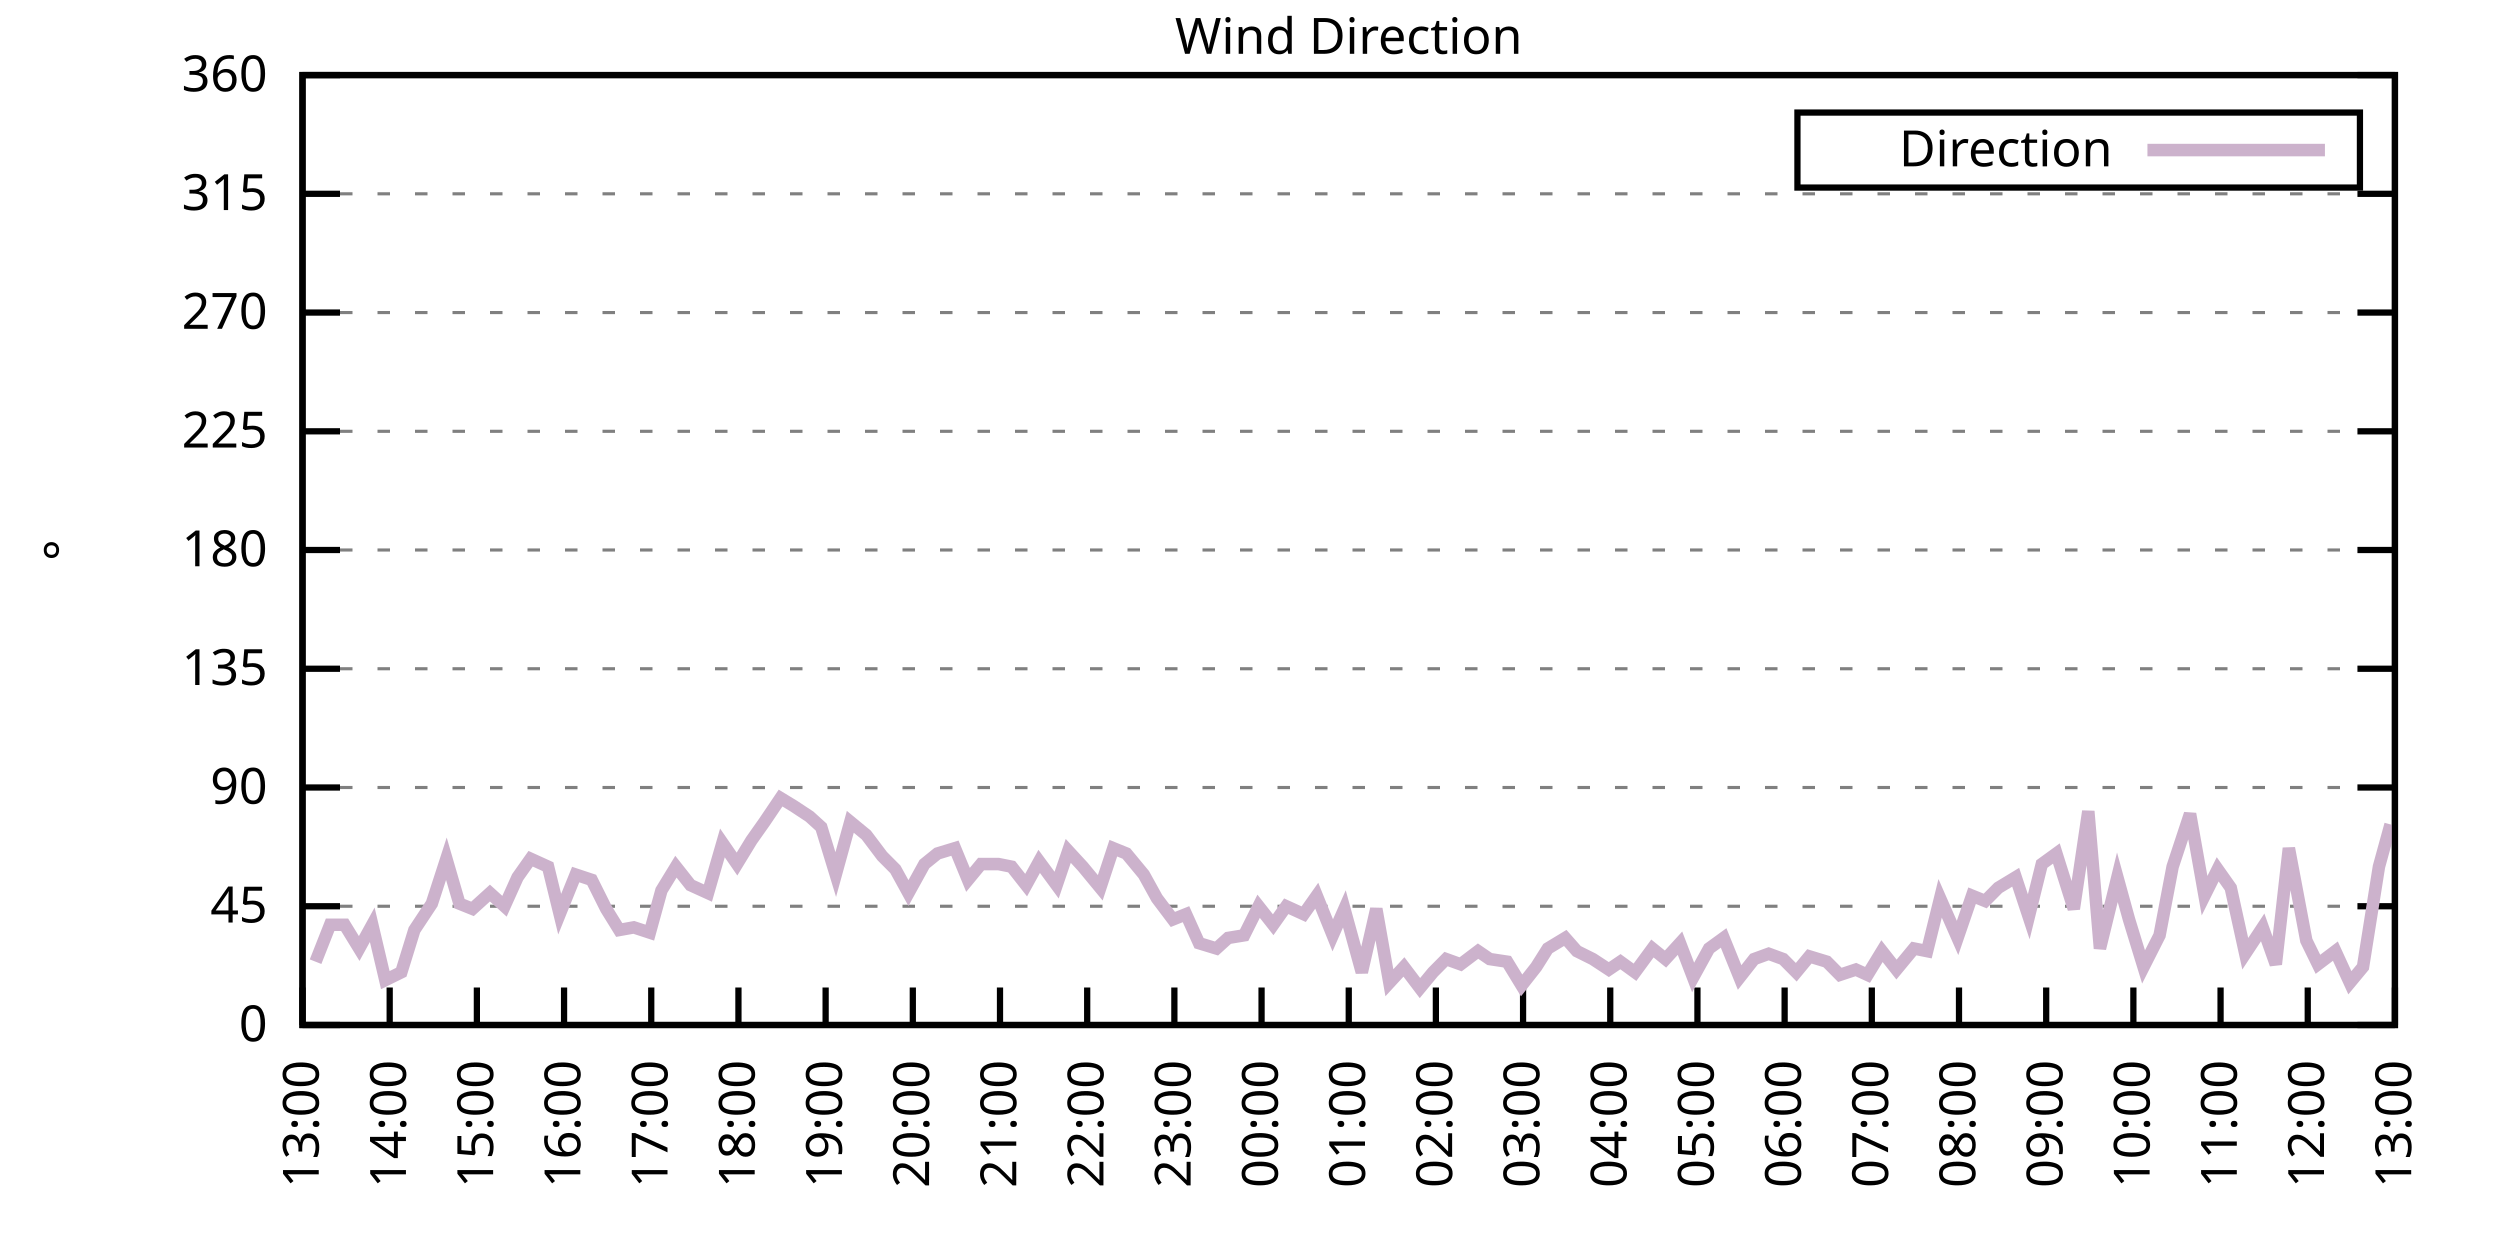
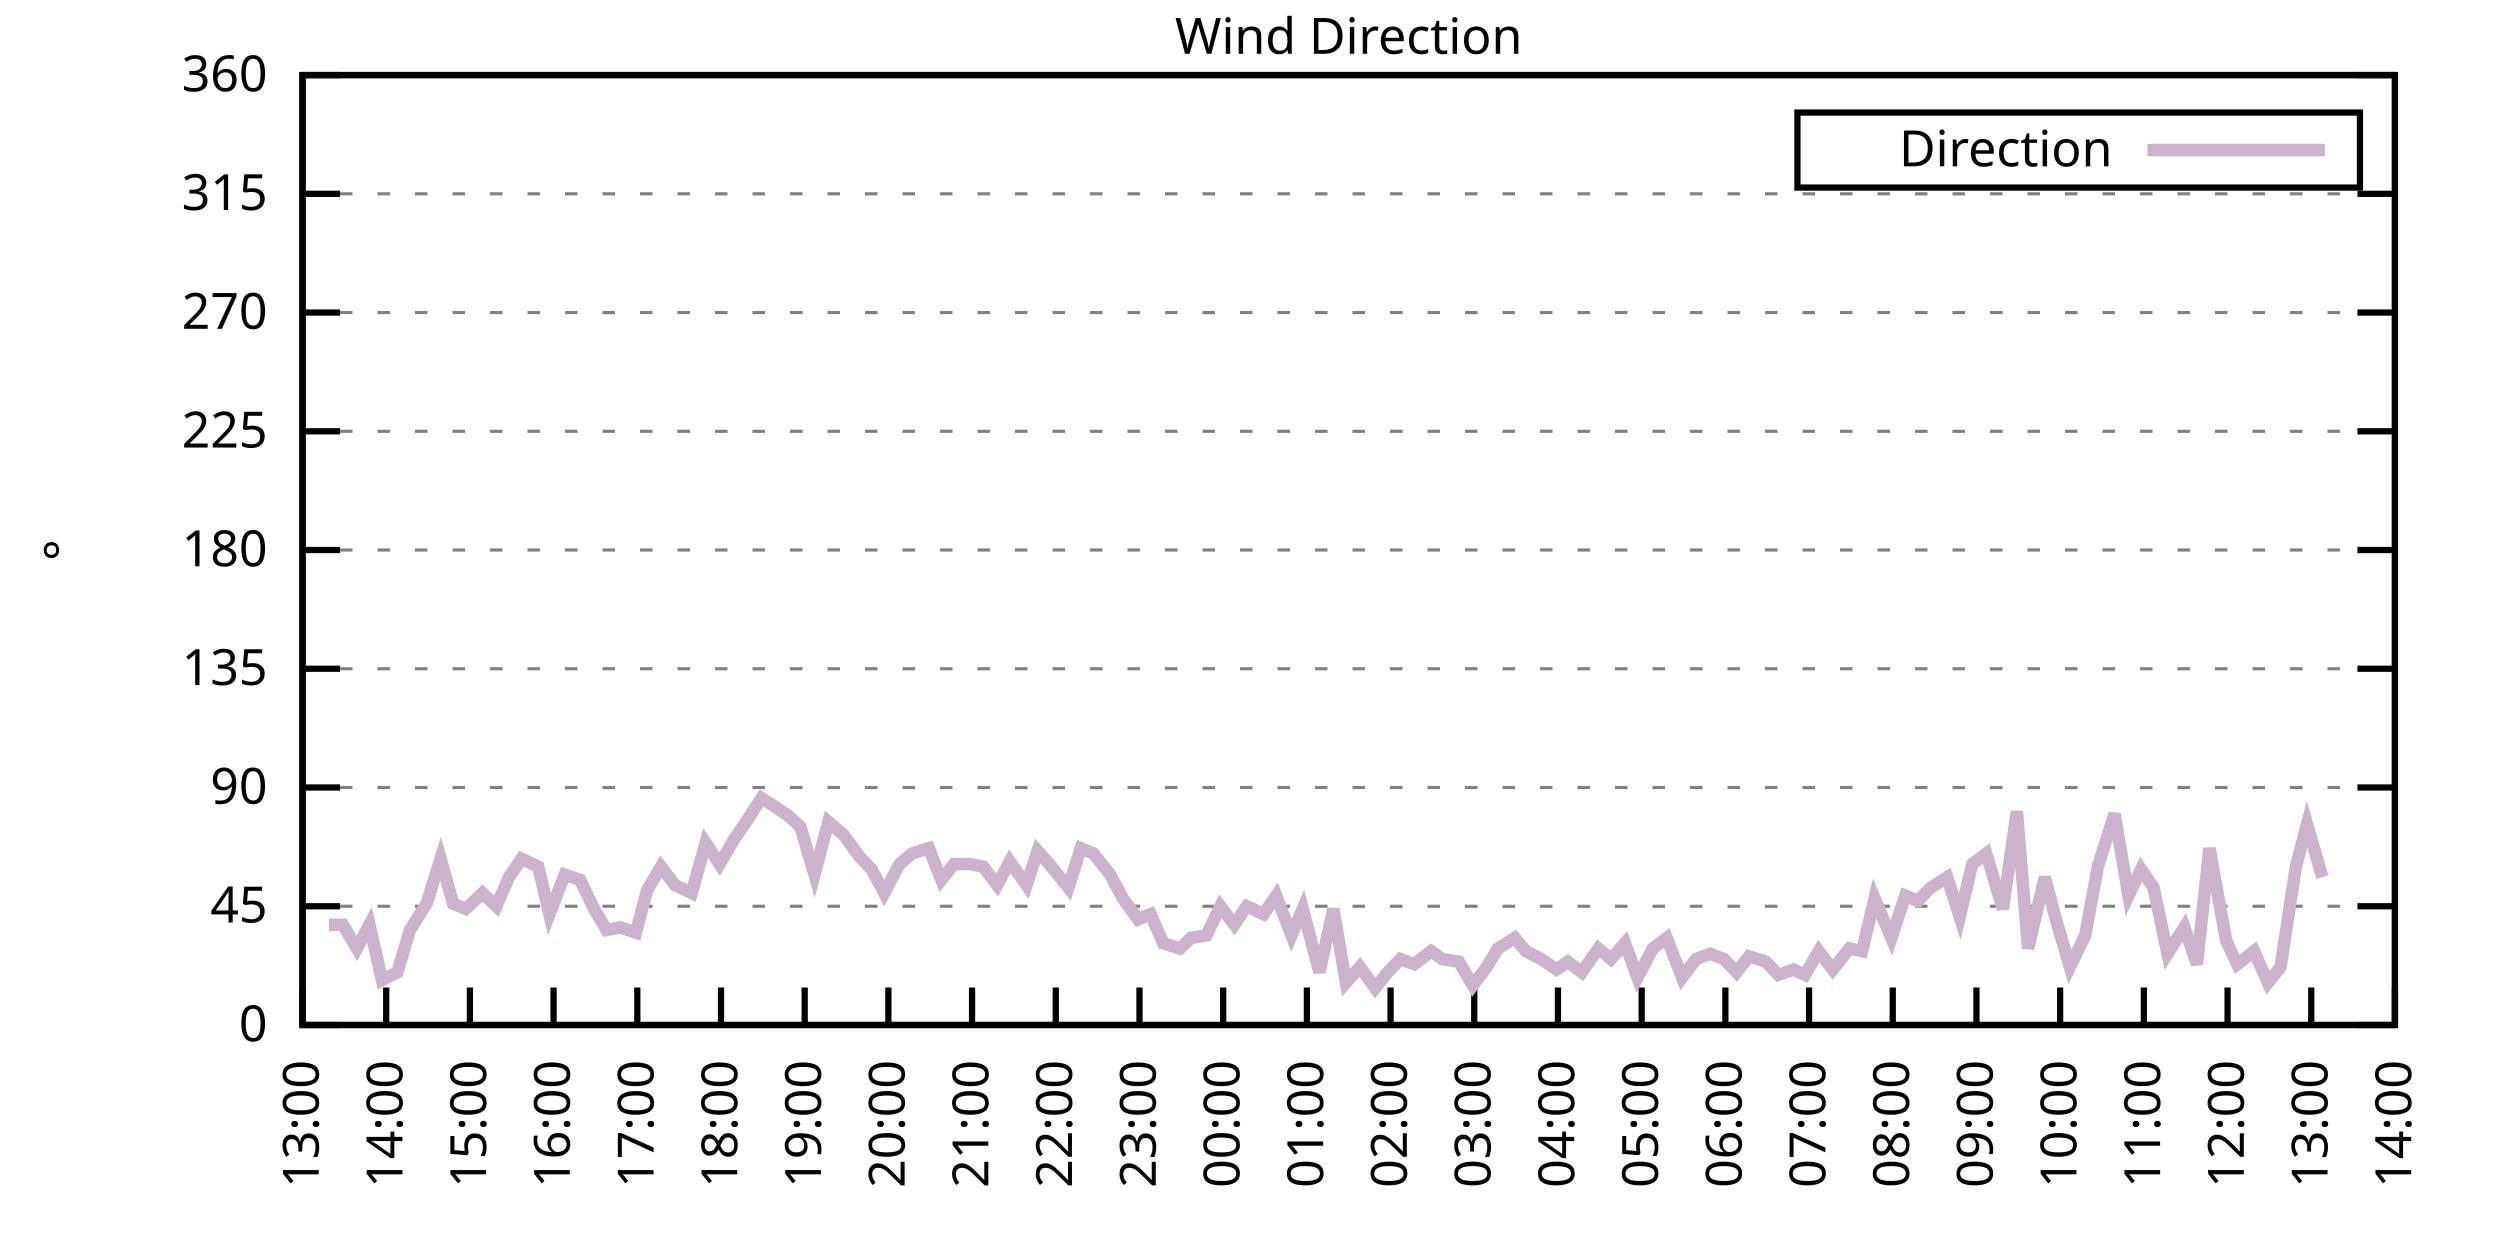
<svg xmlns="http://www.w3.org/2000/svg" xmlns:xlink="http://www.w3.org/1999/xlink" width="400" height="200" viewBox="0 0 400 200">
  <g id="gnuplot_canvas">
    <rect x="0" y="0" width="400" height="200" fill="none" />
    <defs>
      <circle id="gpDot" r="0.5" stroke-width="0.5" stroke="currentColor" />
      <path id="gpPt0" stroke-width="0.333" stroke="currentColor" d="M-1,0 h2 M0,-1 v2" />
      <path id="gpPt1" stroke-width="0.333" stroke="currentColor" d="M-1,-1 L1,1 M1,-1 L-1,1" />
      <path id="gpPt2" stroke-width="0.333" stroke="currentColor" d="M-1,0 L1,0 M0,-1 L0,1 M-1,-1 L1,1 M-1,1 L1,-1" />
      <rect id="gpPt3" stroke-width="0.333" stroke="currentColor" x="-1" y="-1" width="2" height="2" />
      <rect id="gpPt4" stroke-width="0.333" stroke="currentColor" fill="currentColor" x="-1" y="-1" width="2" height="2" />
      <circle id="gpPt5" stroke-width="0.333" stroke="currentColor" cx="0" cy="0" r="1" />
      <use xlink:href="#gpPt5" id="gpPt6" fill="currentColor" stroke="none" />
      <path id="gpPt7" stroke-width="0.333" stroke="currentColor" d="M0,-1.33 L-1.33,0.67 L1.33,0.67 z" />
      <use xlink:href="#gpPt7" id="gpPt8" fill="currentColor" stroke="none" />
      <use xlink:href="#gpPt7" id="gpPt9" stroke="currentColor" transform="rotate(180)" />
      <use xlink:href="#gpPt9" id="gpPt10" fill="currentColor" stroke="none" />
      <use xlink:href="#gpPt3" id="gpPt11" stroke="currentColor" transform="rotate(45)" />
      <use xlink:href="#gpPt11" id="gpPt12" fill="currentColor" stroke="none" />
      <path id="gpPt13" stroke-width="0.333" stroke="currentColor" d="M0,1.330 L1.265,0.411 L0.782,-1.067 L-0.782,-1.076 L-1.265,0.411 z" />
      <use xlink:href="#gpPt13" id="gpPt14" fill="currentColor" stroke="none" />
      <filter id="textbox" filterUnits="objectBoundingBox" x="0" y="0" height="1" width="1">
        <feFlood flood-color="white" flood-opacity="1" result="bgnd" />
        <feComposite in="SourceGraphic" in2="bgnd" operator="atop" />
      </filter>
      <filter id="greybox" filterUnits="objectBoundingBox" x="0" y="0" height="1" width="1">
        <feFlood flood-color="lightgrey" flood-opacity="1" result="grey" />
        <feComposite in="SourceGraphic" in2="grey" operator="atop" />
      </filter>
    </defs>
    <g fill="none" color="white" stroke="currentColor" stroke-width="1.00" stroke-linecap="butt" stroke-linejoin="miter">
</g>
    <g fill="none" color="black" stroke="currentColor" stroke-width="1.00" stroke-linecap="butt" stroke-linejoin="miter">
      <g stroke="none" shape-rendering="crispEdges">
        <polygon fill="rgb(255, 255, 255)" points="48.40,164.00 383.18,164.00 383.18,12.02 48.40,12.02 " />
      </g>
    </g>
    <g fill="none" color="black" stroke="currentColor" stroke-width="1.00" stroke-linecap="butt" stroke-linejoin="miter">
</g>
    <g fill="none" color="black" stroke="black" stroke-width="0.50" stroke-linecap="butt" stroke-linejoin="miter">
</g>
    <g fill="none" color="gray" stroke="currentColor" stroke-width="0.50" stroke-linecap="butt" stroke-linejoin="miter">
      <path stroke="gray" stroke-dasharray="2,4" class="gridline" d="M48.40,164.00 L383.19,164.00  " />
    </g>
    <g fill="none" color="gray" stroke="gray" stroke-width="1.00" stroke-linecap="butt" stroke-linejoin="miter">
</g>
    <g fill="none" color="black" stroke="currentColor" stroke-width="1.00" stroke-linecap="butt" stroke-linejoin="miter">
      <path stroke="black" d="M48.40,164.00 L54.40,164.00 M383.19,164.00 L377.19,164.00  " />
      <g transform="translate(42.80,166.60)" stroke="none" fill="black" font-family="Sans" font-size="8.00" text-anchor="end">
        <text>
          <tspan font-family="Sans"> 0</tspan>
        </text>
      </g>
    </g>
    <g fill="none" color="black" stroke="currentColor" stroke-width="1.00" stroke-linecap="butt" stroke-linejoin="miter">
</g>
    <g fill="none" color="black" stroke="black" stroke-width="0.50" stroke-linecap="butt" stroke-linejoin="miter">
</g>
    <g fill="none" color="gray" stroke="currentColor" stroke-width="0.50" stroke-linecap="butt" stroke-linejoin="miter">
      <path stroke="gray" stroke-dasharray="2,4" class="gridline" d="M48.40,145.00 L383.19,145.00  " />
    </g>
    <g fill="none" color="gray" stroke="gray" stroke-width="1.00" stroke-linecap="butt" stroke-linejoin="miter">
</g>
    <g fill="none" color="black" stroke="currentColor" stroke-width="1.00" stroke-linecap="butt" stroke-linejoin="miter">
      <path stroke="black" d="M48.40,145.00 L54.40,145.00 M383.19,145.00 L377.19,145.00  " />
      <g transform="translate(42.80,147.60)" stroke="none" fill="black" font-family="Sans" font-size="8.00" text-anchor="end">
        <text>
          <tspan font-family="Sans"> 45</tspan>
        </text>
      </g>
    </g>
    <g fill="none" color="black" stroke="currentColor" stroke-width="1.00" stroke-linecap="butt" stroke-linejoin="miter">
</g>
    <g fill="none" color="black" stroke="black" stroke-width="0.50" stroke-linecap="butt" stroke-linejoin="miter">
</g>
    <g fill="none" color="gray" stroke="currentColor" stroke-width="0.50" stroke-linecap="butt" stroke-linejoin="miter">
      <path stroke="gray" stroke-dasharray="2,4" class="gridline" d="M48.40,126.00 L383.19,126.00  " />
    </g>
    <g fill="none" color="gray" stroke="gray" stroke-width="1.00" stroke-linecap="butt" stroke-linejoin="miter">
</g>
    <g fill="none" color="black" stroke="currentColor" stroke-width="1.00" stroke-linecap="butt" stroke-linejoin="miter">
      <path stroke="black" d="M48.40,126.00 L54.40,126.00 M383.19,126.00 L377.19,126.00  " />
      <g transform="translate(42.80,128.60)" stroke="none" fill="black" font-family="Sans" font-size="8.00" text-anchor="end">
        <text>
          <tspan font-family="Sans"> 90</tspan>
        </text>
      </g>
    </g>
    <g fill="none" color="black" stroke="currentColor" stroke-width="1.00" stroke-linecap="butt" stroke-linejoin="miter">
</g>
    <g fill="none" color="black" stroke="black" stroke-width="0.50" stroke-linecap="butt" stroke-linejoin="miter">
</g>
    <g fill="none" color="gray" stroke="currentColor" stroke-width="0.50" stroke-linecap="butt" stroke-linejoin="miter">
      <path stroke="gray" stroke-dasharray="2,4" class="gridline" d="M48.40,107.00 L383.19,107.00  " />
    </g>
    <g fill="none" color="gray" stroke="gray" stroke-width="1.00" stroke-linecap="butt" stroke-linejoin="miter">
</g>
    <g fill="none" color="black" stroke="currentColor" stroke-width="1.00" stroke-linecap="butt" stroke-linejoin="miter">
      <path stroke="black" d="M48.40,107.00 L54.40,107.00 M383.19,107.00 L377.19,107.00  " />
      <g transform="translate(42.80,109.60)" stroke="none" fill="black" font-family="Sans" font-size="8.00" text-anchor="end">
        <text>
          <tspan font-family="Sans"> 135</tspan>
        </text>
      </g>
    </g>
    <g fill="none" color="black" stroke="currentColor" stroke-width="1.00" stroke-linecap="butt" stroke-linejoin="miter">
</g>
    <g fill="none" color="black" stroke="black" stroke-width="0.50" stroke-linecap="butt" stroke-linejoin="miter">
</g>
    <g fill="none" color="gray" stroke="currentColor" stroke-width="0.50" stroke-linecap="butt" stroke-linejoin="miter">
      <path stroke="gray" stroke-dasharray="2,4" class="gridline" d="M48.40,88.00 L383.19,88.00  " />
    </g>
    <g fill="none" color="gray" stroke="gray" stroke-width="1.00" stroke-linecap="butt" stroke-linejoin="miter">
</g>
    <g fill="none" color="black" stroke="currentColor" stroke-width="1.00" stroke-linecap="butt" stroke-linejoin="miter">
      <path stroke="black" d="M48.40,88.00 L54.40,88.00 M383.19,88.00 L377.19,88.00  " />
      <g transform="translate(42.80,90.60)" stroke="none" fill="black" font-family="Sans" font-size="8.00" text-anchor="end">
        <text>
          <tspan font-family="Sans"> 180</tspan>
        </text>
      </g>
    </g>
    <g fill="none" color="black" stroke="currentColor" stroke-width="1.00" stroke-linecap="butt" stroke-linejoin="miter">
</g>
    <g fill="none" color="black" stroke="black" stroke-width="0.50" stroke-linecap="butt" stroke-linejoin="miter">
</g>
    <g fill="none" color="gray" stroke="currentColor" stroke-width="0.50" stroke-linecap="butt" stroke-linejoin="miter">
      <path stroke="gray" stroke-dasharray="2,4" class="gridline" d="M48.40,69.01 L383.19,69.01  " />
    </g>
    <g fill="none" color="gray" stroke="gray" stroke-width="1.00" stroke-linecap="butt" stroke-linejoin="miter">
</g>
    <g fill="none" color="black" stroke="currentColor" stroke-width="1.00" stroke-linecap="butt" stroke-linejoin="miter">
      <path stroke="black" d="M48.40,69.01 L54.40,69.01 M383.19,69.01 L377.19,69.01  " />
      <g transform="translate(42.80,71.61)" stroke="none" fill="black" font-family="Sans" font-size="8.00" text-anchor="end">
        <text>
          <tspan font-family="Sans"> 225</tspan>
        </text>
      </g>
    </g>
    <g fill="none" color="black" stroke="currentColor" stroke-width="1.00" stroke-linecap="butt" stroke-linejoin="miter">
</g>
    <g fill="none" color="black" stroke="black" stroke-width="0.50" stroke-linecap="butt" stroke-linejoin="miter">
</g>
    <g fill="none" color="gray" stroke="currentColor" stroke-width="0.50" stroke-linecap="butt" stroke-linejoin="miter">
      <path stroke="gray" stroke-dasharray="2,4" class="gridline" d="M48.40,50.01 L383.19,50.01  " />
    </g>
    <g fill="none" color="gray" stroke="gray" stroke-width="1.00" stroke-linecap="butt" stroke-linejoin="miter">
</g>
    <g fill="none" color="black" stroke="currentColor" stroke-width="1.00" stroke-linecap="butt" stroke-linejoin="miter">
      <path stroke="black" d="M48.40,50.01 L54.40,50.01 M383.19,50.01 L377.19,50.01  " />
      <g transform="translate(42.80,52.61)" stroke="none" fill="black" font-family="Sans" font-size="8.00" text-anchor="end">
        <text>
          <tspan font-family="Sans"> 270</tspan>
        </text>
      </g>
    </g>
    <g fill="none" color="black" stroke="currentColor" stroke-width="1.00" stroke-linecap="butt" stroke-linejoin="miter">
</g>
    <g fill="none" color="black" stroke="black" stroke-width="0.50" stroke-linecap="butt" stroke-linejoin="miter">
</g>
    <g fill="none" color="gray" stroke="currentColor" stroke-width="0.50" stroke-linecap="butt" stroke-linejoin="miter">
      <path stroke="gray" stroke-dasharray="2,4" class="gridline" d="M48.40,31.01 L383.19,31.01  " />
    </g>
    <g fill="none" color="gray" stroke="gray" stroke-width="1.00" stroke-linecap="butt" stroke-linejoin="miter">
</g>
    <g fill="none" color="black" stroke="currentColor" stroke-width="1.00" stroke-linecap="butt" stroke-linejoin="miter">
      <path stroke="black" d="M48.40,31.01 L54.40,31.01 M383.19,31.01 L377.19,31.01  " />
      <g transform="translate(42.80,33.61)" stroke="none" fill="black" font-family="Sans" font-size="8.00" text-anchor="end">
        <text>
          <tspan font-family="Sans"> 315</tspan>
        </text>
      </g>
    </g>
    <g fill="none" color="black" stroke="currentColor" stroke-width="1.00" stroke-linecap="butt" stroke-linejoin="miter">
</g>
    <g fill="none" color="black" stroke="black" stroke-width="0.50" stroke-linecap="butt" stroke-linejoin="miter">
</g>
    <g fill="none" color="gray" stroke="currentColor" stroke-width="0.50" stroke-linecap="butt" stroke-linejoin="miter">
      <path stroke="gray" stroke-dasharray="2,4" class="gridline" d="M48.40,12.01 L383.19,12.01  " />
    </g>
    <g fill="none" color="gray" stroke="gray" stroke-width="1.00" stroke-linecap="butt" stroke-linejoin="miter">
</g>
    <g fill="none" color="black" stroke="currentColor" stroke-width="1.00" stroke-linecap="butt" stroke-linejoin="miter">
      <path stroke="black" d="M48.40,12.01 L54.40,12.01 M383.19,12.01 L377.19,12.01  " />
      <g transform="translate(42.80,14.61)" stroke="none" fill="black" font-family="Sans" font-size="8.00" text-anchor="end">
        <text>
          <tspan font-family="Sans"> 360</tspan>
        </text>
      </g>
    </g>
    <g fill="none" color="black" stroke="currentColor" stroke-width="1.00" stroke-linecap="butt" stroke-linejoin="miter">
      <path stroke="black" d="M48.40,164.00 L48.40,158.00  " />
      <g transform="translate(51.00,169.60) rotate(270.00)" stroke="none" fill="black" font-family="Sans" font-size="8.00" text-anchor="end">
        <text>
          <tspan font-family="Sans">13:00</tspan>
        </text>
      </g>
    </g>
    <g fill="none" color="black" stroke="currentColor" stroke-width="1.00" stroke-linecap="butt" stroke-linejoin="miter">
-       <path stroke="black" d="M62.35,164.00 L62.35,158.00  " />
-       <g transform="translate(64.95,169.60) rotate(270.00)" stroke="none" fill="black" font-family="Sans" font-size="8.00" text-anchor="end">
+       <path stroke="black" d="M61.79,164.00 L61.79,158.00  " />
+       <g transform="translate(64.39,169.60) rotate(270.00)" stroke="none" fill="black" font-family="Sans" font-size="8.00" text-anchor="end">
        <text>
          <tspan font-family="Sans">14:00</tspan>
        </text>
      </g>
    </g>
    <g fill="none" color="black" stroke="currentColor" stroke-width="1.00" stroke-linecap="butt" stroke-linejoin="miter">
-       <path stroke="black" d="M76.30,164.00 L76.30,158.00  " />
-       <g transform="translate(78.90,169.60) rotate(270.00)" stroke="none" fill="black" font-family="Sans" font-size="8.00" text-anchor="end">
+       <path stroke="black" d="M75.18,164.00 L75.18,158.00  " />
+       <g transform="translate(77.78,169.60) rotate(270.00)" stroke="none" fill="black" font-family="Sans" font-size="8.00" text-anchor="end">
        <text>
          <tspan font-family="Sans">15:00</tspan>
        </text>
      </g>
    </g>
    <g fill="none" color="black" stroke="currentColor" stroke-width="1.00" stroke-linecap="butt" stroke-linejoin="miter">
-       <path stroke="black" d="M90.25,164.00 L90.25,158.00  " />
-       <g transform="translate(92.85,169.60) rotate(270.00)" stroke="none" fill="black" font-family="Sans" font-size="8.00" text-anchor="end">
+       <path stroke="black" d="M88.57,164.00 L88.57,158.00  " />
+       <g transform="translate(91.17,169.60) rotate(270.00)" stroke="none" fill="black" font-family="Sans" font-size="8.00" text-anchor="end">
        <text>
          <tspan font-family="Sans">16:00</tspan>
        </text>
      </g>
    </g>
    <g fill="none" color="black" stroke="currentColor" stroke-width="1.00" stroke-linecap="butt" stroke-linejoin="miter">
-       <path stroke="black" d="M104.20,164.00 L104.20,158.00  " />
-       <g transform="translate(106.80,169.60) rotate(270.00)" stroke="none" fill="black" font-family="Sans" font-size="8.00" text-anchor="end">
+       <path stroke="black" d="M101.97,164.00 L101.97,158.00  " />
+       <g transform="translate(104.57,169.60) rotate(270.00)" stroke="none" fill="black" font-family="Sans" font-size="8.00" text-anchor="end">
        <text>
          <tspan font-family="Sans">17:00</tspan>
        </text>
      </g>
    </g>
    <g fill="none" color="black" stroke="currentColor" stroke-width="1.00" stroke-linecap="butt" stroke-linejoin="miter">
-       <path stroke="black" d="M118.15,164.00 L118.15,158.00  " />
-       <g transform="translate(120.75,169.60) rotate(270.00)" stroke="none" fill="black" font-family="Sans" font-size="8.00" text-anchor="end">
+       <path stroke="black" d="M115.36,164.00 L115.36,158.00  " />
+       <g transform="translate(117.96,169.60) rotate(270.00)" stroke="none" fill="black" font-family="Sans" font-size="8.00" text-anchor="end">
        <text>
          <tspan font-family="Sans">18:00</tspan>
        </text>
      </g>
    </g>
    <g fill="none" color="black" stroke="currentColor" stroke-width="1.00" stroke-linecap="butt" stroke-linejoin="miter">
-       <path stroke="black" d="M132.10,164.00 L132.10,158.00  " />
-       <g transform="translate(134.70,169.60) rotate(270.00)" stroke="none" fill="black" font-family="Sans" font-size="8.00" text-anchor="end">
+       <path stroke="black" d="M128.75,164.00 L128.75,158.00  " />
+       <g transform="translate(131.35,169.60) rotate(270.00)" stroke="none" fill="black" font-family="Sans" font-size="8.00" text-anchor="end">
        <text>
          <tspan font-family="Sans">19:00</tspan>
        </text>
      </g>
    </g>
    <g fill="none" color="black" stroke="currentColor" stroke-width="1.00" stroke-linecap="butt" stroke-linejoin="miter">
-       <path stroke="black" d="M146.05,164.00 L146.05,158.00  " />
-       <g transform="translate(148.65,169.60) rotate(270.00)" stroke="none" fill="black" font-family="Sans" font-size="8.00" text-anchor="end">
+       <path stroke="black" d="M142.14,164.00 L142.14,158.00  " />
+       <g transform="translate(144.74,169.60) rotate(270.00)" stroke="none" fill="black" font-family="Sans" font-size="8.00" text-anchor="end">
        <text>
          <tspan font-family="Sans">20:00</tspan>
        </text>
      </g>
    </g>
    <g fill="none" color="black" stroke="currentColor" stroke-width="1.00" stroke-linecap="butt" stroke-linejoin="miter">
-       <path stroke="black" d="M160.00,164.00 L160.00,158.00  " />
-       <g transform="translate(162.60,169.60) rotate(270.00)" stroke="none" fill="black" font-family="Sans" font-size="8.00" text-anchor="end">
+       <path stroke="black" d="M155.53,164.00 L155.53,158.00  " />
+       <g transform="translate(158.13,169.60) rotate(270.00)" stroke="none" fill="black" font-family="Sans" font-size="8.00" text-anchor="end">
        <text>
          <tspan font-family="Sans">21:00</tspan>
        </text>
      </g>
    </g>
    <g fill="none" color="black" stroke="currentColor" stroke-width="1.00" stroke-linecap="butt" stroke-linejoin="miter">
-       <path stroke="black" d="M173.95,164.00 L173.95,158.00  " />
-       <g transform="translate(176.55,169.60) rotate(270.00)" stroke="none" fill="black" font-family="Sans" font-size="8.00" text-anchor="end">
+       <path stroke="black" d="M168.92,164.00 L168.92,158.00  " />
+       <g transform="translate(171.52,169.60) rotate(270.00)" stroke="none" fill="black" font-family="Sans" font-size="8.00" text-anchor="end">
        <text>
          <tspan font-family="Sans">22:00</tspan>
        </text>
      </g>
    </g>
    <g fill="none" color="black" stroke="currentColor" stroke-width="1.00" stroke-linecap="butt" stroke-linejoin="miter">
-       <path stroke="black" d="M187.90,164.00 L187.90,158.00  " />
-       <g transform="translate(190.50,169.60) rotate(270.00)" stroke="none" fill="black" font-family="Sans" font-size="8.00" text-anchor="end">
+       <path stroke="black" d="M182.32,164.00 L182.32,158.00  " />
+       <g transform="translate(184.92,169.60) rotate(270.00)" stroke="none" fill="black" font-family="Sans" font-size="8.00" text-anchor="end">
        <text>
          <tspan font-family="Sans">23:00</tspan>
        </text>
      </g>
    </g>
    <g fill="none" color="black" stroke="currentColor" stroke-width="1.00" stroke-linecap="butt" stroke-linejoin="miter">
-       <path stroke="black" d="M201.85,164.00 L201.85,158.00  " />
-       <g transform="translate(204.45,169.60) rotate(270.00)" stroke="none" fill="black" font-family="Sans" font-size="8.00" text-anchor="end">
+       <path stroke="black" d="M195.71,164.00 L195.71,158.00  " />
+       <g transform="translate(198.31,169.60) rotate(270.00)" stroke="none" fill="black" font-family="Sans" font-size="8.00" text-anchor="end">
        <text>
          <tspan font-family="Sans">00:00</tspan>
        </text>
      </g>
    </g>
    <g fill="none" color="black" stroke="currentColor" stroke-width="1.00" stroke-linecap="butt" stroke-linejoin="miter">
-       <path stroke="black" d="M215.80,164.00 L215.80,158.00  " />
-       <g transform="translate(218.40,169.60) rotate(270.00)" stroke="none" fill="black" font-family="Sans" font-size="8.00" text-anchor="end">
+       <path stroke="black" d="M209.10,164.00 L209.10,158.00  " />
+       <g transform="translate(211.70,169.60) rotate(270.00)" stroke="none" fill="black" font-family="Sans" font-size="8.00" text-anchor="end">
        <text>
          <tspan font-family="Sans">01:00</tspan>
        </text>
      </g>
    </g>
    <g fill="none" color="black" stroke="currentColor" stroke-width="1.00" stroke-linecap="butt" stroke-linejoin="miter">
-       <path stroke="black" d="M229.74,164.00 L229.74,158.00  " />
-       <g transform="translate(232.34,169.60) rotate(270.00)" stroke="none" fill="black" font-family="Sans" font-size="8.00" text-anchor="end">
+       <path stroke="black" d="M222.49,164.00 L222.49,158.00  " />
+       <g transform="translate(225.09,169.60) rotate(270.00)" stroke="none" fill="black" font-family="Sans" font-size="8.00" text-anchor="end">
        <text>
          <tspan font-family="Sans">02:00</tspan>
        </text>
      </g>
    </g>
    <g fill="none" color="black" stroke="currentColor" stroke-width="1.00" stroke-linecap="butt" stroke-linejoin="miter">
-       <path stroke="black" d="M243.69,164.00 L243.69,158.00  " />
-       <g transform="translate(246.29,169.60) rotate(270.00)" stroke="none" fill="black" font-family="Sans" font-size="8.00" text-anchor="end">
+       <path stroke="black" d="M235.88,164.00 L235.88,158.00  " />
+       <g transform="translate(238.48,169.60) rotate(270.00)" stroke="none" fill="black" font-family="Sans" font-size="8.00" text-anchor="end">
        <text>
          <tspan font-family="Sans">03:00</tspan>
        </text>
      </g>
    </g>
    <g fill="none" color="black" stroke="currentColor" stroke-width="1.00" stroke-linecap="butt" stroke-linejoin="miter">
-       <path stroke="black" d="M257.64,164.00 L257.64,158.00  " />
-       <g transform="translate(260.24,169.60) rotate(270.00)" stroke="none" fill="black" font-family="Sans" font-size="8.00" text-anchor="end">
+       <path stroke="black" d="M249.27,164.00 L249.27,158.00  " />
+       <g transform="translate(251.87,169.60) rotate(270.00)" stroke="none" fill="black" font-family="Sans" font-size="8.00" text-anchor="end">
        <text>
          <tspan font-family="Sans">04:00</tspan>
        </text>
      </g>
    </g>
    <g fill="none" color="black" stroke="currentColor" stroke-width="1.00" stroke-linecap="butt" stroke-linejoin="miter">
-       <path stroke="black" d="M271.59,164.00 L271.59,158.00  " />
-       <g transform="translate(274.19,169.60) rotate(270.00)" stroke="none" fill="black" font-family="Sans" font-size="8.00" text-anchor="end">
+       <path stroke="black" d="M262.67,164.00 L262.67,158.00  " />
+       <g transform="translate(265.27,169.60) rotate(270.00)" stroke="none" fill="black" font-family="Sans" font-size="8.00" text-anchor="end">
        <text>
          <tspan font-family="Sans">05:00</tspan>
        </text>
      </g>
    </g>
    <g fill="none" color="black" stroke="currentColor" stroke-width="1.00" stroke-linecap="butt" stroke-linejoin="miter">
-       <path stroke="black" d="M285.54,164.00 L285.54,158.00  " />
-       <g transform="translate(288.14,169.60) rotate(270.00)" stroke="none" fill="black" font-family="Sans" font-size="8.00" text-anchor="end">
+       <path stroke="black" d="M276.06,164.00 L276.06,158.00  " />
+       <g transform="translate(278.66,169.60) rotate(270.00)" stroke="none" fill="black" font-family="Sans" font-size="8.00" text-anchor="end">
        <text>
          <tspan font-family="Sans">06:00</tspan>
        </text>
      </g>
    </g>
    <g fill="none" color="black" stroke="currentColor" stroke-width="1.00" stroke-linecap="butt" stroke-linejoin="miter">
-       <path stroke="black" d="M299.49,164.00 L299.49,158.00  " />
-       <g transform="translate(302.09,169.60) rotate(270.00)" stroke="none" fill="black" font-family="Sans" font-size="8.00" text-anchor="end">
+       <path stroke="black" d="M289.45,164.00 L289.45,158.00  " />
+       <g transform="translate(292.05,169.60) rotate(270.00)" stroke="none" fill="black" font-family="Sans" font-size="8.00" text-anchor="end">
        <text>
          <tspan font-family="Sans">07:00</tspan>
        </text>
      </g>
    </g>
    <g fill="none" color="black" stroke="currentColor" stroke-width="1.00" stroke-linecap="butt" stroke-linejoin="miter">
-       <path stroke="black" d="M313.44,164.00 L313.44,158.00  " />
-       <g transform="translate(316.04,169.60) rotate(270.00)" stroke="none" fill="black" font-family="Sans" font-size="8.00" text-anchor="end">
+       <path stroke="black" d="M302.84,164.00 L302.84,158.00  " />
+       <g transform="translate(305.44,169.60) rotate(270.00)" stroke="none" fill="black" font-family="Sans" font-size="8.00" text-anchor="end">
        <text>
          <tspan font-family="Sans">08:00</tspan>
        </text>
      </g>
    </g>
    <g fill="none" color="black" stroke="currentColor" stroke-width="1.00" stroke-linecap="butt" stroke-linejoin="miter">
-       <path stroke="black" d="M327.39,164.00 L327.39,158.00  " />
-       <g transform="translate(329.99,169.60) rotate(270.00)" stroke="none" fill="black" font-family="Sans" font-size="8.00" text-anchor="end">
+       <path stroke="black" d="M316.23,164.00 L316.23,158.00  " />
+       <g transform="translate(318.83,169.60) rotate(270.00)" stroke="none" fill="black" font-family="Sans" font-size="8.00" text-anchor="end">
        <text>
          <tspan font-family="Sans">09:00</tspan>
        </text>
      </g>
    </g>
    <g fill="none" color="black" stroke="currentColor" stroke-width="1.00" stroke-linecap="butt" stroke-linejoin="miter">
-       <path stroke="black" d="M341.34,164.00 L341.34,158.00  " />
-       <g transform="translate(343.94,169.60) rotate(270.00)" stroke="none" fill="black" font-family="Sans" font-size="8.00" text-anchor="end">
+       <path stroke="black" d="M329.62,164.00 L329.62,158.00  " />
+       <g transform="translate(332.22,169.60) rotate(270.00)" stroke="none" fill="black" font-family="Sans" font-size="8.00" text-anchor="end">
        <text>
          <tspan font-family="Sans">10:00</tspan>
        </text>
      </g>
    </g>
    <g fill="none" color="black" stroke="currentColor" stroke-width="1.00" stroke-linecap="butt" stroke-linejoin="miter">
-       <path stroke="black" d="M355.29,164.00 L355.29,158.00  " />
-       <g transform="translate(357.89,169.60) rotate(270.00)" stroke="none" fill="black" font-family="Sans" font-size="8.00" text-anchor="end">
+       <path stroke="black" d="M343.02,164.00 L343.02,158.00  " />
+       <g transform="translate(345.62,169.60) rotate(270.00)" stroke="none" fill="black" font-family="Sans" font-size="8.00" text-anchor="end">
        <text>
          <tspan font-family="Sans">11:00</tspan>
        </text>
      </g>
    </g>
    <g fill="none" color="black" stroke="currentColor" stroke-width="1.00" stroke-linecap="butt" stroke-linejoin="miter">
-       <path stroke="black" d="M369.24,164.00 L369.24,158.00  " />
-       <g transform="translate(371.84,169.60) rotate(270.00)" stroke="none" fill="black" font-family="Sans" font-size="8.00" text-anchor="end">
+       <path stroke="black" d="M356.41,164.00 L356.41,158.00  " />
+       <g transform="translate(359.01,169.60) rotate(270.00)" stroke="none" fill="black" font-family="Sans" font-size="8.00" text-anchor="end">
        <text>
          <tspan font-family="Sans">12:00</tspan>
+         </text>
+       </g>
+     </g>
+     <g fill="none" color="black" stroke="currentColor" stroke-width="1.00" stroke-linecap="butt" stroke-linejoin="miter">
+       <path stroke="black" d="M369.80,164.00 L369.80,158.00  " />
+       <g transform="translate(372.40,169.60) rotate(270.00)" stroke="none" fill="black" font-family="Sans" font-size="8.00" text-anchor="end">
+         <text>
+           <tspan font-family="Sans">13:00</tspan>
        </text>
      </g>
    </g>
    <g fill="none" color="black" stroke="currentColor" stroke-width="1.00" stroke-linecap="butt" stroke-linejoin="miter">
      <path stroke="black" d="M383.19,164.00 L383.19,158.00  " />
      <g transform="translate(385.79,169.60) rotate(270.00)" stroke="none" fill="black" font-family="Sans" font-size="8.00" text-anchor="end">
        <text>
-           <tspan font-family="Sans">13:00</tspan>
+           <tspan font-family="Sans">14:00</tspan>
        </text>
      </g>
    </g>
    <g fill="none" color="black" stroke="currentColor" stroke-width="1.00" stroke-linecap="butt" stroke-linejoin="miter">
</g>
    <g fill="none" color="black" stroke="currentColor" stroke-width="1.00" stroke-linecap="butt" stroke-linejoin="miter">
      <path stroke="black" d="M48.40,12.01 L48.40,164.00 L383.19,164.00 L383.19,12.01 L48.40,12.01 Z  " />
    </g>
    <g fill="none" color="black" stroke="currentColor" stroke-width="1.00" stroke-linecap="butt" stroke-linejoin="miter">
</g>
    <g fill="none" color="black" stroke="currentColor" stroke-width="1.00" stroke-linecap="butt" stroke-linejoin="miter">
      <path stroke="black" d="M287.59,30.01 L287.59,18.01 L377.59,18.01 L377.59,30.01 L287.59,30.01 Z  " />
    </g>
    <g id="Wind_direction_plot_1">
      <g fill="none" color="white" stroke="black" stroke-width="2.00" stroke-linecap="butt" stroke-linejoin="miter">
</g>
      <g fill="none" color="black" stroke="currentColor" stroke-width="2.00" stroke-linecap="butt" stroke-linejoin="miter">
        <g transform="translate(337.99,26.61)" stroke="none" fill="black" font-family="Sans" font-size="8.00" text-anchor="end">
          <text>
            <tspan font-family="Sans">Direction</tspan>
          </text>
        </g>
      </g>
      <g fill="none" color="black" stroke="currentColor" stroke-width="2.00" stroke-linecap="butt" stroke-linejoin="miter">
-         <path stroke="rgb(204, 178, 204)" d="M343.59,24.01 L371.99,24.01 M50.49,153.87 L52.82,147.96 L55.14,147.96 L57.47,151.76 L59.56,147.96 L61.65,156.82   L64.21,155.56 L66.30,148.80 L69.09,144.58 L71.42,137.40 L73.51,144.58 L75.60,145.42 L78.39,142.89 L80.72,145.00   L82.81,140.36 L84.90,137.40 L87.69,138.67 L89.55,146.27 L92.11,139.93 L94.67,140.78 L96.99,145.42 L99.08,148.80   L101.41,148.38 L103.97,149.22 L105.83,142.47 L108.15,138.67 L110.48,141.62 L113.27,142.89 L115.59,134.87 L117.92,138.25   L120.24,134.45 L122.33,131.49 L124.89,127.69 L126.98,128.96 L129.54,130.65 L131.40,132.34 L133.72,139.93 L136.05,131.49   L138.61,133.60 L141.16,136.98 L143.26,139.09 L145.35,142.89 L147.91,138.25 L150.00,136.56 L152.79,135.71 L154.88,140.78   L156.97,138.25 L159.76,138.25 L161.86,138.67 L164.18,141.62 L166.27,137.82 L169.06,141.62 L170.92,136.14 L173.25,138.67   L176.04,142.05 L178.13,135.71 L180.22,136.56 L183.01,139.93 L185.11,143.73 L187.66,147.11 L189.76,146.27 L191.85,150.91   L194.64,151.76 L196.50,150.07 L199.06,149.65 L201.38,145.00 L203.71,147.96 L205.80,145.00 L208.59,146.27 L210.68,143.31   L213.24,149.65 L215.10,145.42 L217.89,155.56 L220.21,145.42 L222.30,157.24 L224.63,154.71 L227.19,158.09 L229.28,155.56   L231.37,153.45 L233.70,154.29 L236.49,152.18 L238.35,153.45 L241.14,153.87 L243.46,157.67 L245.79,154.71 L247.65,151.76   L250.44,150.07 L252.30,152.18 L254.85,153.45 L257.41,155.13 L259.27,153.87 L261.60,155.56 L264.39,151.76 L266.48,153.45   L268.80,150.91 L270.90,156.40 L273.45,151.76 L275.78,150.07 L278.34,156.40 L280.66,153.45 L282.99,152.60 L285.31,153.45   L287.40,155.56 L289.50,153.02 L292.29,153.87 L294.38,155.98 L296.94,155.13 L298.80,155.98 L301.12,152.18 L303.44,155.13   L306.23,151.76 L308.33,152.18 L310.42,143.73 L313.21,150.07 L315.53,143.31 L317.63,144.16 L319.72,142.05 L322.51,140.36   L324.60,146.69 L326.69,138.25 L329.02,136.56 L331.81,145.42 L334.13,129.80 L335.99,151.76 L338.78,140.36 L340.64,147.11   L342.97,154.71 L345.53,149.65 L347.62,138.67 L350.41,130.22 L352.73,143.31 L354.83,139.09 L356.92,142.05 L359.24,152.60   L362.03,148.38 L364.13,154.29 L366.22,135.71 L369.01,150.49 L370.87,154.29 L373.66,152.18 L375.98,157.24 L378.08,154.71   L380.63,138.67 L382.49,131.91  " />
+         <path stroke="rgb(204, 178, 204)" d="M343.59,24.01 L371.99,24.01 M52.64,147.96 L54.87,147.96 L57.10,151.76 L59.11,147.96 L61.12,156.82 L63.58,155.56   L65.59,148.80 L68.26,144.58 L70.50,137.40 L72.50,144.58 L74.51,145.42 L77.19,142.89 L79.42,145.00 L81.43,140.36   L83.44,137.40 L86.12,138.67 L87.91,146.27 L90.36,139.93 L92.82,140.78 L95.05,145.42 L97.06,148.80 L99.29,148.38   L101.74,149.22 L103.53,142.47 L105.76,138.67 L107.99,141.62 L110.67,142.89 L112.90,134.87 L115.13,138.25 L117.37,134.45   L119.38,131.49 L121.83,127.69 L123.84,128.96 L126.29,130.65 L128.08,132.34 L130.31,139.93 L132.54,131.49 L135.00,133.60   L137.45,136.98 L139.46,139.09 L141.47,142.89 L143.93,138.25 L145.94,136.56 L148.61,135.71 L150.62,140.78 L152.63,138.25   L155.31,138.25 L157.32,138.67 L159.55,141.62 L161.56,137.82 L164.24,141.62 L166.02,136.14 L168.25,138.67 L170.93,142.05   L172.94,135.71 L174.95,136.56 L177.63,139.93 L179.64,143.73 L182.09,147.11 L184.10,146.27 L186.11,150.91 L188.79,151.76   L190.57,150.07 L193.03,149.65 L195.26,145.00 L197.49,147.96 L199.50,145.00 L202.18,146.27 L204.19,143.31 L206.64,149.65   L208.43,145.42 L211.11,155.56 L213.34,145.42 L215.35,157.24 L217.58,154.71 L220.04,158.09 L222.04,155.56 L224.05,153.45   L226.29,154.29 L228.96,152.18 L230.75,153.45 L233.43,153.87 L235.66,157.67 L237.89,154.71 L239.68,151.76 L242.36,150.07   L244.14,152.18 L246.60,153.45 L249.05,155.13 L250.84,153.87 L253.07,155.56 L255.75,151.76 L257.76,153.45 L259.99,150.91   L262.00,156.40 L264.45,151.76 L266.68,150.07 L269.14,156.40 L271.37,153.45 L273.60,152.60 L275.83,153.45 L277.84,155.56   L279.85,153.02 L282.53,153.87 L284.54,155.98 L286.99,155.13 L288.78,155.98 L291.01,152.18 L293.24,155.13 L295.92,151.76   L297.93,152.18 L299.94,143.73 L302.62,150.07 L304.85,143.31 L306.86,144.16 L308.87,142.05 L311.54,140.36 L313.55,146.69   L315.56,138.25 L317.79,136.56 L320.47,145.42 L322.70,129.80 L324.49,151.76 L327.17,140.36 L328.95,147.11 L331.19,154.71   L333.64,149.65 L335.65,138.67 L338.33,130.22 L340.56,143.31 L342.57,139.09 L344.58,142.05 L346.81,152.60 L349.49,148.38   L351.50,154.29 L353.51,135.71 L356.18,150.49 L357.97,154.29 L360.65,152.18 L362.88,157.24 L364.89,154.71 L367.34,138.67   L369.13,131.91 L371.58,140.36  " />
      </g>
    </g>
    <g fill="none" color="black" stroke="currentColor" stroke-width="2.00" stroke-linecap="butt" stroke-linejoin="miter">
</g>
    <g fill="none" color="black" stroke="black" stroke-width="1.00" stroke-linecap="butt" stroke-linejoin="miter">
</g>
    <g fill="none" color="black" stroke="currentColor" stroke-width="1.00" stroke-linecap="butt" stroke-linejoin="miter">
      <path stroke="black" d="M48.40,12.01 L48.40,164.00 L383.19,164.00 L383.19,12.01 L48.40,12.01 Z  " />
      <g transform="translate(12.80,88.01) rotate(270.00)" stroke="none" fill="black" font-family="Sans" font-size="8.00" text-anchor="middle">
        <text>
          <tspan font-family="Sans">°</tspan>
        </text>
      </g>
    </g>
    <g fill="none" color="black" stroke="currentColor" stroke-width="1.00" stroke-linecap="butt" stroke-linejoin="miter">
</g>
    <g fill="none" color="black" stroke="currentColor" stroke-width="1.00" stroke-linecap="butt" stroke-linejoin="miter">
      <g transform="translate(215.79,8.61)" stroke="none" fill="black" font-family="Sans" font-size="8.00" text-anchor="middle">
        <text>
          <tspan font-family="Sans">Wind Direction</tspan>
        </text>
      </g>
    </g>
    <g fill="none" color="black" stroke="currentColor" stroke-width="1.00" stroke-linecap="butt" stroke-linejoin="miter">
</g>
  </g>
</svg>
